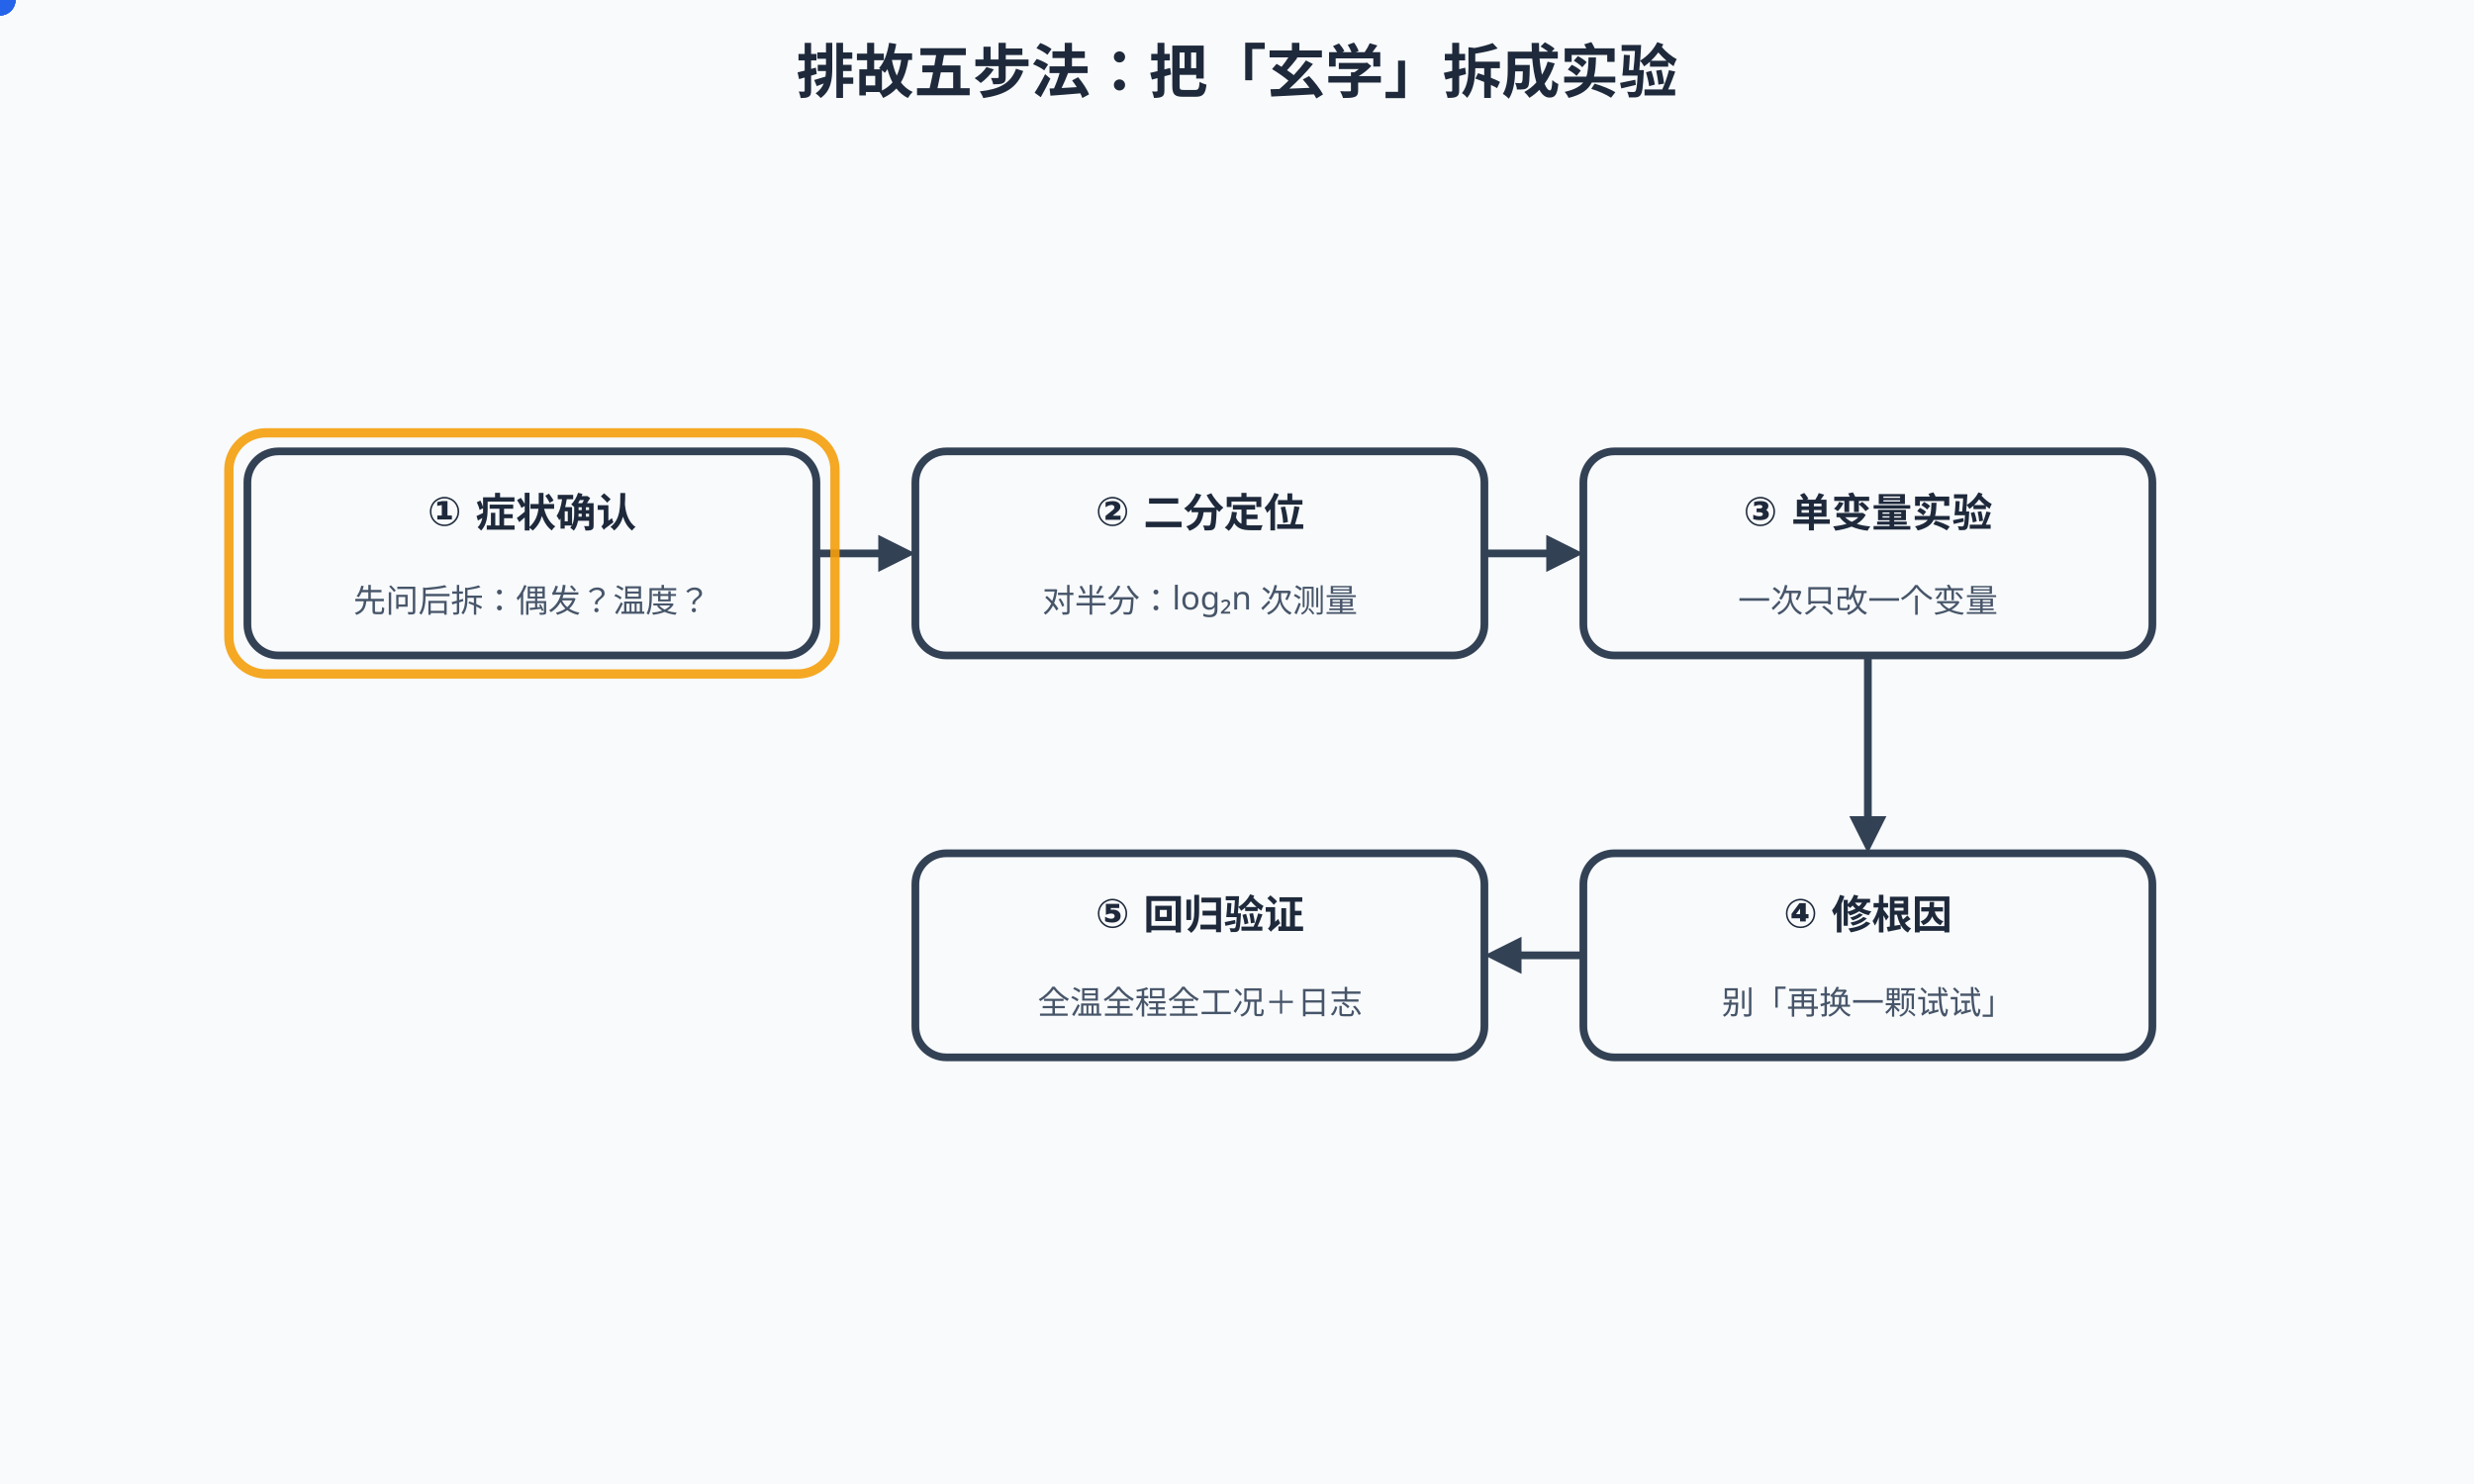
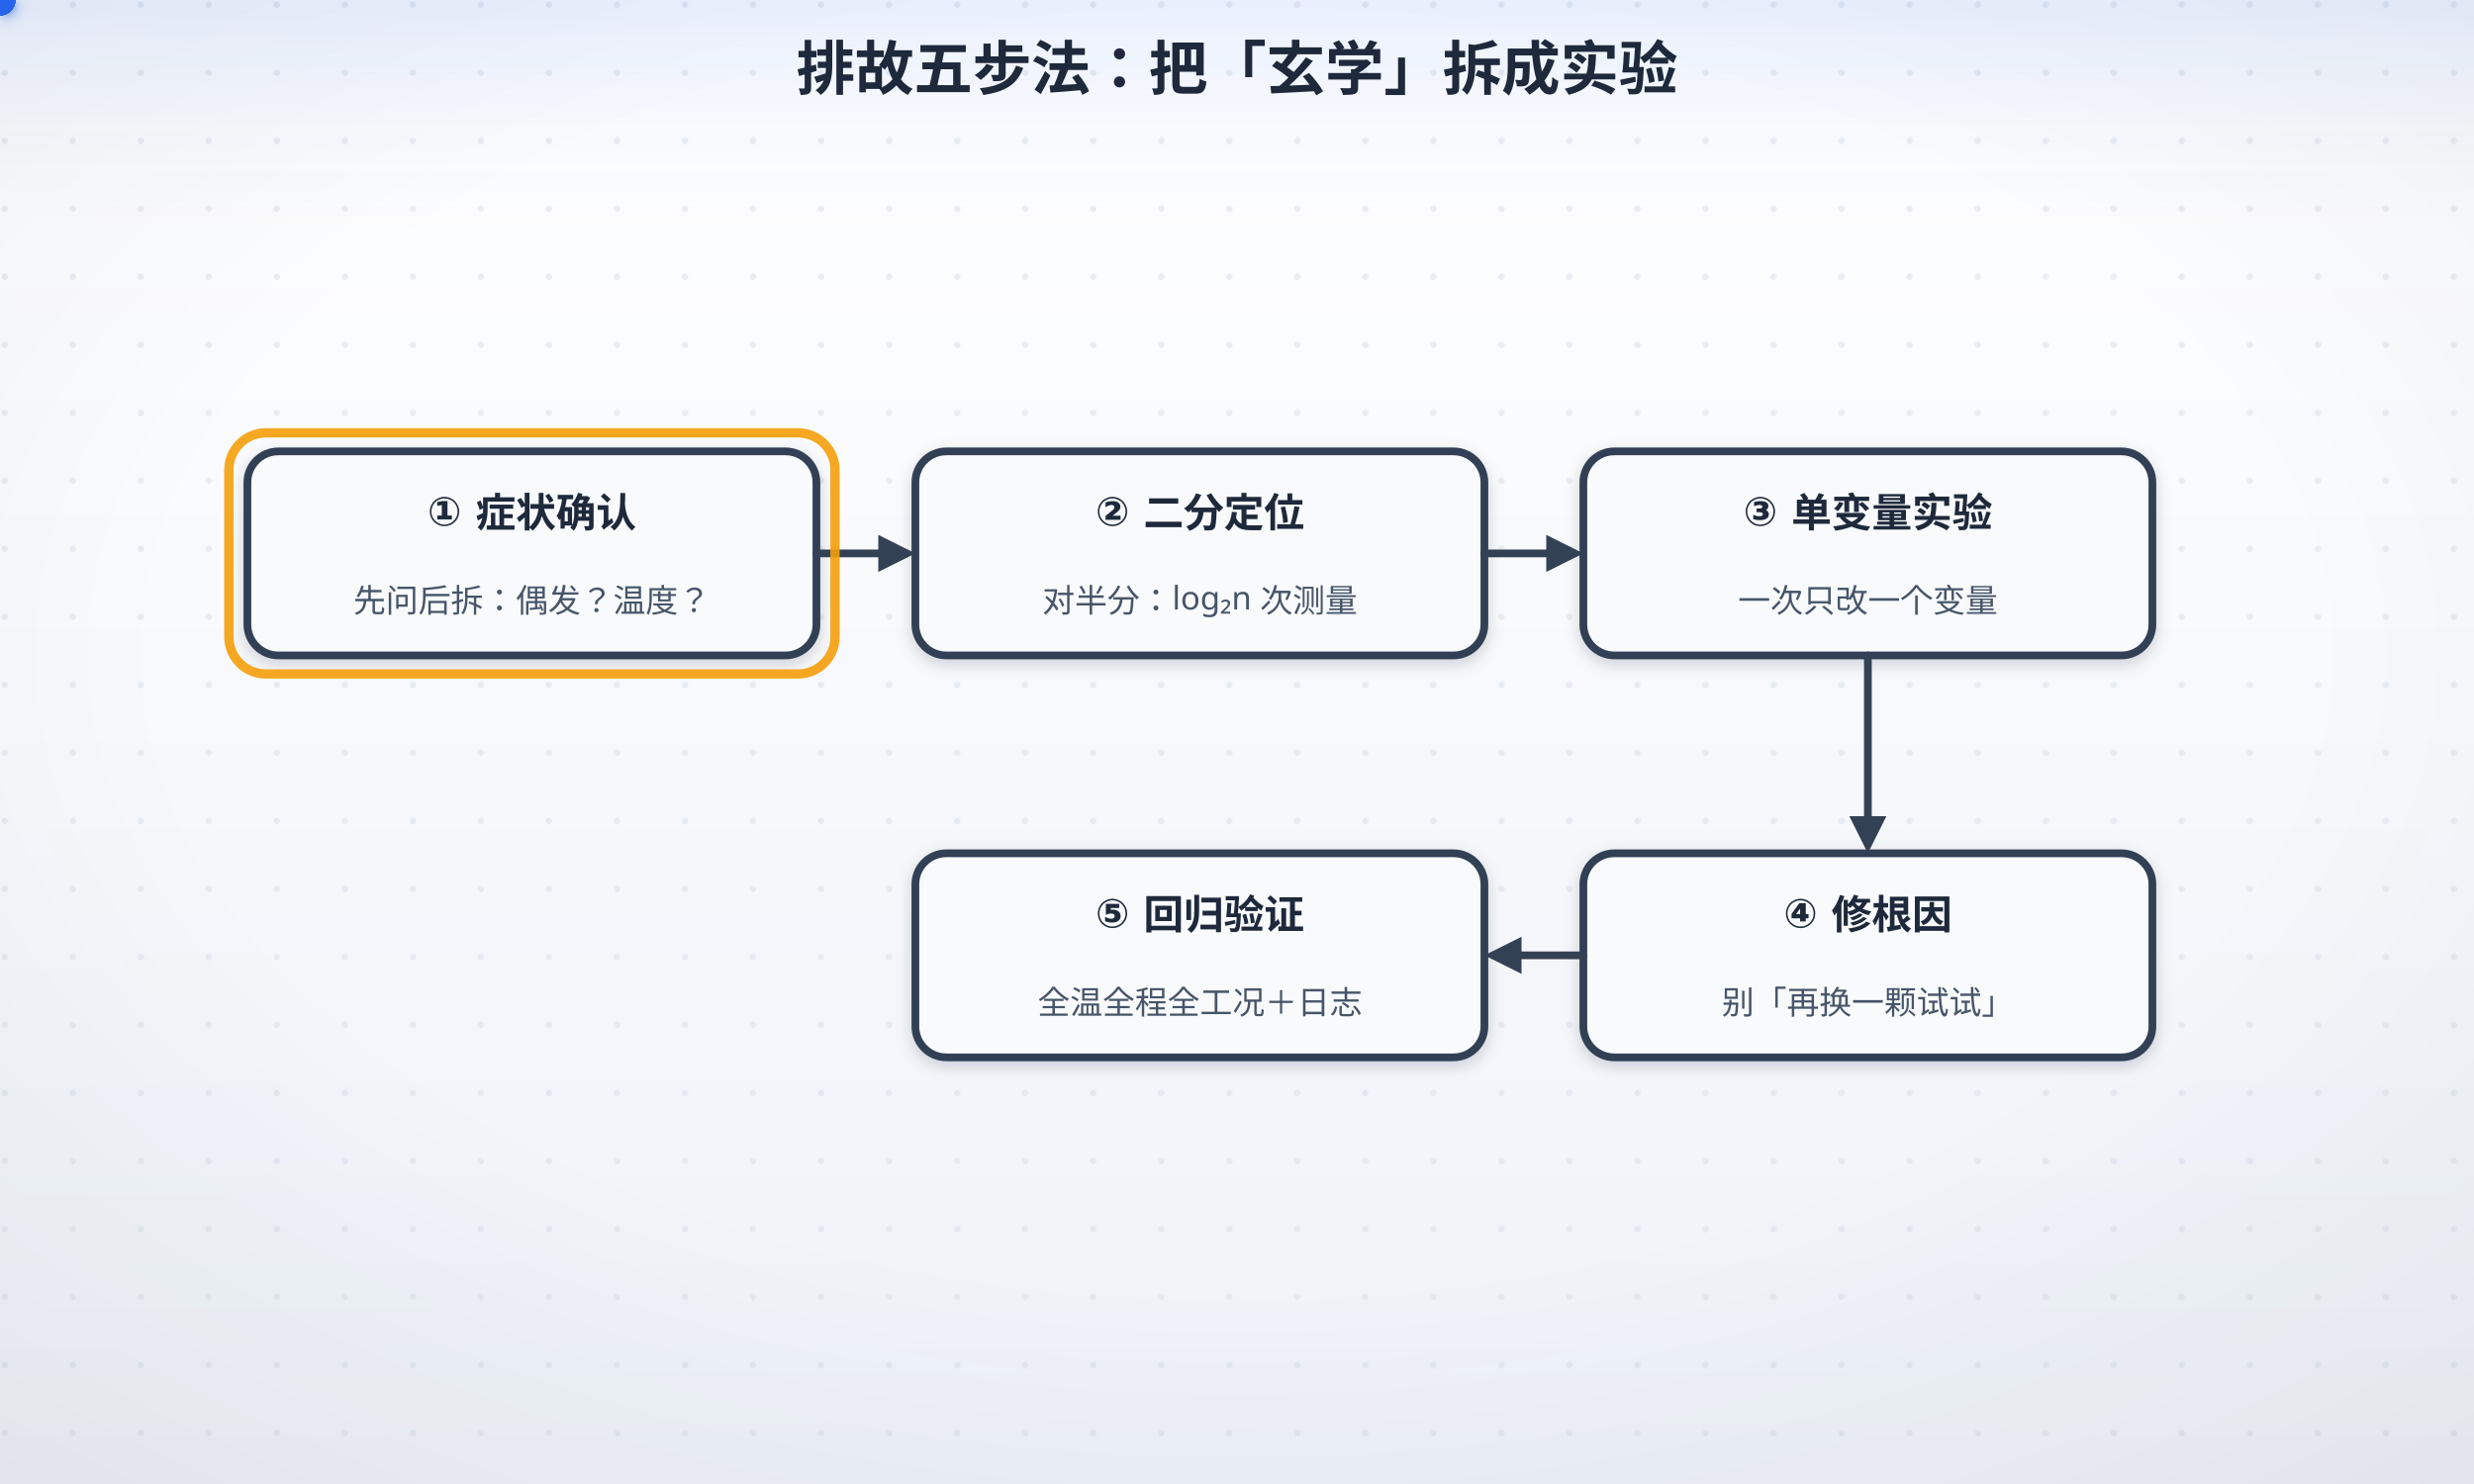
<svg xmlns="http://www.w3.org/2000/svg" width="800" height="480" viewBox="0 0 800 480">
-   <rect width="800" height="480" fill="#f8fafc" />
+   <defs>
+     <linearGradient id="bgL" x1="0" y1="0" x2="0" y2="1">
+       <stop offset="0" stop-color="#ffffff" />
+       <stop offset="1" stop-color="#eef2f8" />
+     </linearGradient>
+     <linearGradient id="bgD" x1="0" y1="0" x2="0" y2="1">
+       <stop offset="0" stop-color="#0a1020" />
+       <stop offset="1" stop-color="#141d30" />
+     </linearGradient>
+     <radialGradient id="vig" cx="0.5" cy="0.44" r="0.78">
+       <stop offset="0.55" stop-color="#0f172a" stop-opacity="0" />
+       <stop offset="1" stop-color="#0f172a" stop-opacity="0.065" />
+     </radialGradient>
+     <linearGradient id="hdr" x1="0" y1="0" x2="0" y2="1">
+       <stop offset="0" stop-color="#2563eb" stop-opacity="0.10" />
+       <stop offset="0.55" stop-color="#2563eb" stop-opacity="0.030" />
+       <stop offset="1" stop-color="#2563eb" stop-opacity="0" />
+     </linearGradient>
+     <linearGradient id="hdrD" x1="0" y1="0" x2="0" y2="1">
+       <stop offset="0" stop-color="#60a5fa" stop-opacity="0.13" />
+       <stop offset="0.55" stop-color="#60a5fa" stop-opacity="0.040" />
+       <stop offset="1" stop-color="#60a5fa" stop-opacity="0" />
+     </linearGradient>
+     <pattern id="dots" width="22" height="22" patternUnits="userSpaceOnUse">
+       <circle cx="1.5" cy="1.5" r="1.05" fill="#cbd5e1" />
+     </pattern>
+     <filter id="soft" x="-40%" y="-40%" width="180%" height="180%">
+       <feDropShadow dx="0" dy="1.6" stdDeviation="2.4" flood-color="#0f172a" flood-opacity="0.17" />
+     </filter>
+     <filter id="pglow" x="-70%" y="-70%" width="240%" height="240%">
+       <feGaussianBlur stdDeviation="2.1" result="b" />
+       <feMerge>
+         <feMergeNode in="b" />
+         <feMergeNode in="SourceGraphic" />
+       </feMerge>
+     </filter>
+   </defs>
+   <rect class="page-bg" width="800" height="480" fill="url(#bgL)" />
+   <rect width="800" height="480" fill="url(#dots)" opacity="0.40" />
+   <rect class="page-vig" width="800" height="480" fill="url(#vig)" />
+   <rect class="page-hdr" width="800" height="72" fill="url(#hdr)" />
  <style>
text{font-family:"Segoe UI","Microsoft YaHei",sans-serif;}
+ .page-bg{fill:url(#bgL)}
+ .page-vig{opacity:1}
+ .page-hdr{fill:url(#hdr)}
+ line,path,polyline,polygon{stroke-linecap:round;stroke-linejoin:round}
+ rect[fill="#f8fafc"],rect[fill="#eff6ff"],rect[fill="#ecfdf5"],rect[fill="#fffbeb"],rect[fill="#fef2f2"],rect[fill="#dbeafe"]{filter:url(#soft)}
@media (prefers-color-scheme: dark){
+ .page-bg{fill:url(#bgD)}
+ .page-vig{opacity:0.45}
+ .page-hdr{fill:url(#hdrD)}
rect[fill="#f8fafc"]{fill:#0f172a}
[fill="#1e293b"]{fill:#f1f5f9}[stroke="#1e293b"]{stroke:#f1f5f9}
[fill="#334155"]{fill:#e2e8f0}[stroke="#334155"]{stroke:#e2e8f0}
[fill="#475569"]{fill:#cbd5e1}[stroke="#475569"]{stroke:#cbd5e1}
[fill="#64748b"]{fill:#94a3b8}[stroke="#64748b"]{stroke:#94a3b8}
[fill="#dbeafe"]{fill:#1e3a8a}[fill="#eff6ff"]{fill:#172554}
[fill="#1d4ed8"]{fill:#60a5fa}[fill="#2563eb"]{fill:#60a5fa}[fill="#3b82f6"]{fill:#60a5fa}
[fill="#ecfdf5"]{fill:#022c22}[fill="#059669"]{fill:#34d399}[fill="#065f46"]{fill:#6ee7b7}[fill="#10b981"]{fill:#34d399}
[fill="#fffbeb"]{fill:#451a03}[fill="#b45309"]{fill:#fcd34d}[fill="#92400e"]{fill:#fcd34d}[fill="#f59e0b"]{fill:#fbbf24}
[fill="#fef2f2"]{fill:#450a0a}[fill="#dc2626"]{fill:#f87171}[fill="#991b1b"]{fill:#fca5a5}
[fill="#cbd5e1"]{fill:#334155}[stroke="#cbd5e1"]{stroke:#475569}
[fill="#ffffff"]{fill:#0f172a}[fill="#94a3b8"]{fill:#64748b}[stroke="#94a3b8"]{stroke:#64748b}
[fill="#7c3aed"]{fill:#a78bfa}[stroke="#7c3aed"]{stroke:#a78bfa}
}
</style>
-   <text x="400" y="30" text-anchor="middle" font-size="19" font-weight="bold" fill="#1e293b">排故五步法：把「玄学」拆成实验</text>
+   <text x="400" y="29" text-anchor="middle" font-size="19" font-weight="bold" fill="#1e293b">排故五步法：把「玄学」拆成实验</text>
  <rect x="80" y="146" width="184" height="66" rx="10" fill="#f8fafc" stroke="#334155" stroke-width="2.5" />
  <text x="172" y="170" text-anchor="middle" font-size="13" font-weight="bold" fill="#1e293b">① 症状确认</text>
  <text x="172" y="198" text-anchor="middle" font-size="10.5" fill="#475569">先问后拆：偶发？温度？</text>
  <rect x="296" y="146" width="184" height="66" rx="10" fill="#f8fafc" stroke="#334155" stroke-width="2.5" />
  <text x="388" y="170" text-anchor="middle" font-size="13" font-weight="bold" fill="#1e293b">② 二分定位</text>
  <text x="388" y="198" text-anchor="middle" font-size="10.5" fill="#475569">对半分：log₂n 次测量</text>
  <rect x="512" y="146" width="184" height="66" rx="10" fill="#f8fafc" stroke="#334155" stroke-width="2.5" />
  <text x="604" y="170" text-anchor="middle" font-size="13" font-weight="bold" fill="#1e293b">③ 单变量实验</text>
  <text x="604" y="198" text-anchor="middle" font-size="10.5" fill="#475569">一次只改一个变量</text>
  <rect x="512" y="276" width="184" height="66" rx="10" fill="#f8fafc" stroke="#334155" stroke-width="2.5" />
  <text x="604" y="300" text-anchor="middle" font-size="13" font-weight="bold" fill="#1e293b">④ 修根因</text>
  <text x="604" y="328" text-anchor="middle" font-size="10.5" fill="#475569">别「再换一颗试试」</text>
  <rect x="296" y="276" width="184" height="66" rx="10" fill="#f8fafc" stroke="#334155" stroke-width="2.5" />
  <text x="388" y="300" text-anchor="middle" font-size="13" font-weight="bold" fill="#1e293b">⑤ 回归验证</text>
  <text x="388" y="328" text-anchor="middle" font-size="10.5" fill="#475569">全温全程全工况＋日志</text>
  <line x1="264" y1="179" x2="293" y2="179" stroke="#334155" stroke-width="2.5" />
  <polygon points="296,179 284,173 284,185" fill="#334155" />
  <line x1="480" y1="179" x2="509" y2="179" stroke="#334155" stroke-width="2.5" />
  <polygon points="512,179 500,173 500,185" fill="#334155" />
  <line x1="604" y1="212" x2="604" y2="273" stroke="#334155" stroke-width="2.5" />
  <polygon points="604,276 598,264 610,264" fill="#334155" />
  <line x1="512" y1="309" x2="483" y2="309" stroke="#334155" stroke-width="2.5" />
  <polygon points="480,309 492,303 492,315" fill="#334155" />
  <rect x="74" y="140" width="196" height="78" rx="12" fill="none" stroke="#f59e0b" stroke-width="3" opacity="0.9">
    <animate attributeName="x" values="74;290;506;506;290;74" keyTimes="0;0.2;0.4;0.6;0.8;1" dur="10s" repeatCount="indefinite" />
    <animate attributeName="y" values="140;140;140;270;270;140" keyTimes="0;0.2;0.4;0.6;0.8;1" dur="10s" repeatCount="indefinite" />
  </rect>
-   <circle r="5" fill="#2563eb">
-     <animateMotion dur="10s" begin="-0.50s" repeatCount="indefinite" path="M120,179 H604 V309 H380" />
-   </circle>
-   <circle r="5" fill="#2563eb">
-     <animateMotion dur="10s" begin="1.50s" repeatCount="indefinite" path="M120,179 H604 V309 H380" />
-   </circle>
-   <circle r="5" fill="#2563eb">
-     <animateMotion dur="10s" begin="3.50s" repeatCount="indefinite" path="M120,179 H604 V309 H380" />
-   </circle>
-   <circle r="5" fill="#2563eb">
-     <animateMotion dur="10s" begin="5.50s" repeatCount="indefinite" path="M120,179 H604 V309 H380" />
-   </circle>
-   <circle r="5" fill="#2563eb">
-     <animateMotion dur="10s" begin="7.50s" repeatCount="indefinite" path="M120,179 H604 V309 H380" />
-   </circle>
-   <text x="400" y="418" text-anchor="middle" font-size="14.5" font-weight="bold" fill="#dc2626" opacity="0">① 症状确认：先问五个问题——一直坏还是偶发？温度相关？最近改过什么？<animate attributeName="opacity" values="0;0;1;1;0;0" keyTimes="0;0.00;0.02;0.20;0.22;1" dur="10s" repeatCount="indefinite" />
-   </text>
-   <text x="400" y="418" text-anchor="middle" font-size="14.5" font-weight="bold" fill="#2563eb" opacity="0">② 二分定位：中线一测去一半——64 个节点最多 6 次测量锁定<animate attributeName="opacity" values="0;0;1;1;0;0" keyTimes="0;0.20;0.22;0.40;0.42;1" dur="10s" repeatCount="indefinite" />
-   </text>
-   <text x="400" y="418" text-anchor="middle" font-size="14.5" font-weight="bold" fill="#7c3aed" opacity="0">③ 单变量实验：一次只改一个变量——「再换一颗试试」是排故头号时间杀手<animate attributeName="opacity" values="0;0;1;1;0;0" keyTimes="0;0.40;0.42;0.60;0.62;1" dur="10s" repeatCount="indefinite" />
-   </text>
-   <text x="400" y="418" text-anchor="middle" font-size="14.5" font-weight="bold" fill="#b45309" opacity="0">④ 修根因不修症状：保险丝烧了，先问「为什么烧」再换<animate attributeName="opacity" values="0;0;1;1;0;0" keyTimes="0;0.60;0.62;0.80;0.82;1" dur="10s" repeatCount="indefinite" />
-   </text>
-   <text x="400" y="418" text-anchor="middle" font-size="14.5" font-weight="bold" fill="#059669" opacity="0">⑤ 回归验证：全温、全程、全工况跑过才算修好；写日志给团队攒资产<animate attributeName="opacity" values="0;0;1;1" keyTimes="0;0.80;0.82;1" dur="10s" repeatCount="indefinite" />
-   </text>
+   <g filter="url(#pglow)">
+     <circle r="5" fill="#2563eb">
+       <animateMotion dur="10s" begin="-0.50s" repeatCount="indefinite" path="M120,179 H604 V309 H380" />
+     </circle>
+     <circle r="5" fill="#2563eb">
+       <animateMotion dur="10s" begin="1.50s" repeatCount="indefinite" path="M120,179 H604 V309 H380" />
+     </circle>
+     <circle r="5" fill="#2563eb">
+       <animateMotion dur="10s" begin="3.50s" repeatCount="indefinite" path="M120,179 H604 V309 H380" />
+     </circle>
+     <circle r="5" fill="#2563eb">
+       <animateMotion dur="10s" begin="5.50s" repeatCount="indefinite" path="M120,179 H604 V309 H380" />
+     </circle>
+     <circle r="5" fill="#2563eb">
+       <animateMotion dur="10s" begin="7.50s" repeatCount="indefinite" path="M120,179 H604 V309 H380" />
+     </circle>
+   </g>
+   <g>
+     <animateTransform attributeName="transform" type="translate" values="0 6.0;0 6.0;0 0.0;0 0.0;0 6.0;0 6.0" keyTimes="0;0.00;0.02;0.20;0.22;1" dur="10s" repeatCount="indefinite" />
+     <rect x="125.1" y="404.9" width="549.7" height="24.1" rx="12.0" fill="#dc2626" fill-opacity="0.09" stroke="#dc2626" stroke-opacity="0.38" stroke-width="1.3" filter="url(#soft)" opacity="0">
+       <animate attributeName="opacity" values="0;0;1;1;0;0" keyTimes="0;0.00;0.02;0.20;0.22;1" dur="10s" repeatCount="indefinite" />
+     </rect>
+     <text x="400" y="418" text-anchor="middle" font-size="14.5" font-weight="bold" fill="#dc2626" opacity="0">① 症状确认：先问五个问题——一直坏还是偶发？温度相关？最近改过什么？<animate attributeName="opacity" values="0;0;1;1;0;0" keyTimes="0;0.00;0.02;0.20;0.22;1" dur="10s" repeatCount="indefinite" />
+     </text>
+   </g>
+   <g>
+     <animateTransform attributeName="transform" type="translate" values="0 6.0;0 6.0;0 0.0;0 0.0;0 6.0;0 6.0" keyTimes="0;0.20;0.22;0.40;0.42;1" dur="10s" repeatCount="indefinite" />
+     <rect x="171.5" y="404.9" width="457.0" height="24.1" rx="12.0" fill="#2563eb" fill-opacity="0.09" stroke="#2563eb" stroke-opacity="0.38" stroke-width="1.3" filter="url(#soft)" opacity="0">
+       <animate attributeName="opacity" values="0;0;1;1;0;0" keyTimes="0;0.20;0.22;0.40;0.42;1" dur="10s" repeatCount="indefinite" />
+     </rect>
+     <text x="400" y="418" text-anchor="middle" font-size="14.5" font-weight="bold" fill="#2563eb" opacity="0">② 二分定位：中线一测去一半——64 个节点最多 6 次测量锁定<animate attributeName="opacity" values="0;0;1;1;0;0" keyTimes="0;0.20;0.22;0.40;0.42;1" dur="10s" repeatCount="indefinite" />
+     </text>
+   </g>
+   <g>
+     <animateTransform attributeName="transform" type="translate" values="0 6.0;0 6.0;0 0.0;0 0.0;0 6.0;0 6.0" keyTimes="0;0.40;0.42;0.60;0.62;1" dur="10s" repeatCount="indefinite" />
+     <rect x="125.1" y="404.9" width="549.7" height="24.1" rx="12.0" fill="#7c3aed" fill-opacity="0.09" stroke="#7c3aed" stroke-opacity="0.38" stroke-width="1.3" filter="url(#soft)" opacity="0">
+       <animate attributeName="opacity" values="0;0;1;1;0;0" keyTimes="0;0.40;0.42;0.60;0.62;1" dur="10s" repeatCount="indefinite" />
+     </rect>
+     <text x="400" y="418" text-anchor="middle" font-size="14.5" font-weight="bold" fill="#7c3aed" opacity="0">③ 单变量实验：一次只改一个变量——「再换一颗试试」是排故头号时间杀手<animate attributeName="opacity" values="0;0;1;1;0;0" keyTimes="0;0.40;0.42;0.60;0.62;1" dur="10s" repeatCount="indefinite" />
+     </text>
+   </g>
+   <g>
+     <animateTransform attributeName="transform" type="translate" values="0 6.0;0 6.0;0 0.0;0 0.0;0 6.0;0 6.0" keyTimes="0;0.60;0.62;0.80;0.82;1" dur="10s" repeatCount="indefinite" />
+     <rect x="193.3" y="404.9" width="413.4" height="24.1" rx="12.0" fill="#b45309" fill-opacity="0.09" stroke="#b45309" stroke-opacity="0.38" stroke-width="1.3" filter="url(#soft)" opacity="0">
+       <animate attributeName="opacity" values="0;0;1;1;0;0" keyTimes="0;0.60;0.62;0.80;0.82;1" dur="10s" repeatCount="indefinite" />
+     </rect>
+     <text x="400" y="418" text-anchor="middle" font-size="14.5" font-weight="bold" fill="#b45309" opacity="0">④ 修根因不修症状：保险丝烧了，先问「为什么烧」再换<animate attributeName="opacity" values="0;0;1;1;0;0" keyTimes="0;0.60;0.62;0.80;0.82;1" dur="10s" repeatCount="indefinite" />
+     </text>
+   </g>
+   <g>
+     <animateTransform attributeName="transform" type="translate" values="0 6.0;0 6.0;0 0.0;0 0.0" keyTimes="0;0.80;0.82;1" dur="10s" repeatCount="indefinite" />
+     <rect x="147.9" y="404.9" width="504.3" height="24.1" rx="12.0" fill="#059669" fill-opacity="0.09" stroke="#059669" stroke-opacity="0.38" stroke-width="1.3" filter="url(#soft)" opacity="0">
+       <animate attributeName="opacity" values="0;0;1;1" keyTimes="0;0.80;0.82;1" dur="10s" repeatCount="indefinite" />
+     </rect>
+     <text x="400" y="418" text-anchor="middle" font-size="14.5" font-weight="bold" fill="#059669" opacity="0">⑤ 回归验证：全温、全程、全工况跑过才算修好；写日志给团队攒资产<animate attributeName="opacity" values="0;0;1;1" keyTimes="0;0.80;0.82;1" dur="10s" repeatCount="indefinite" />
+     </text>
+   </g>
  <g opacity="0">
    <animate attributeName="opacity" values="0;0;1;1" keyTimes="0;0.82;0.86;1" dur="10s" repeatCount="indefinite" />
-     <rect x="70" y="428" width="660" height="34" rx="8" fill="#ecfdf5" stroke="#059669" stroke-width="1.5" />
-     <text x="400" y="450" text-anchor="middle" font-size="13.5" font-weight="bold" fill="#059669">五步都带「防自欺」设计：先问后拆 / 对数收敛 / 单变量 / 修根因 / 回归——排故不靠灵感，靠流程。</text>
+     <rect x="70" y="428" width="660" height="52.0" rx="9" fill="#ecfdf5" stroke="#059669" stroke-width="1.5" filter="url(#soft)" />
+     <rect x="76" y="435" width="3" height="38.0" rx="1.5" fill="#059669" />
+     <text x="400" y="450.0" text-anchor="middle" font-size="13.5" font-weight="bold" fill="#059669">五步都带「防自欺」设计：先问后拆 / 对数收敛 / </text>
+     <text x="400" y="468.0" text-anchor="middle" font-size="13.5" font-weight="bold" fill="#059669">单变量 / 修根因 / 回归——排故不靠灵感，靠流程。</text>
  </g>
</svg>
